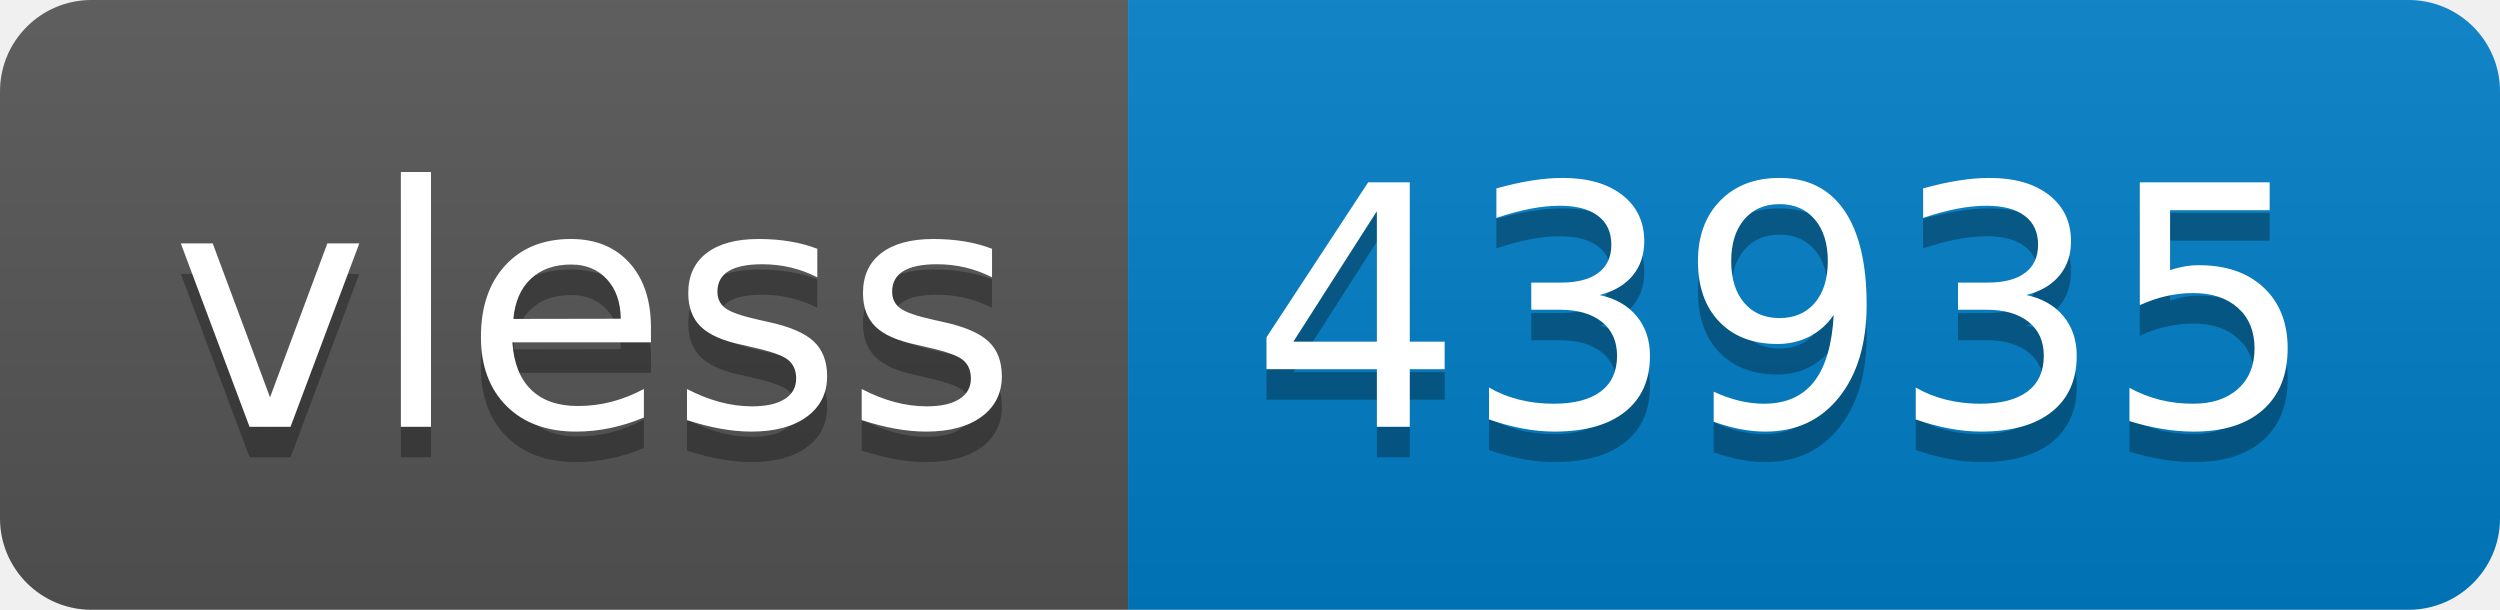
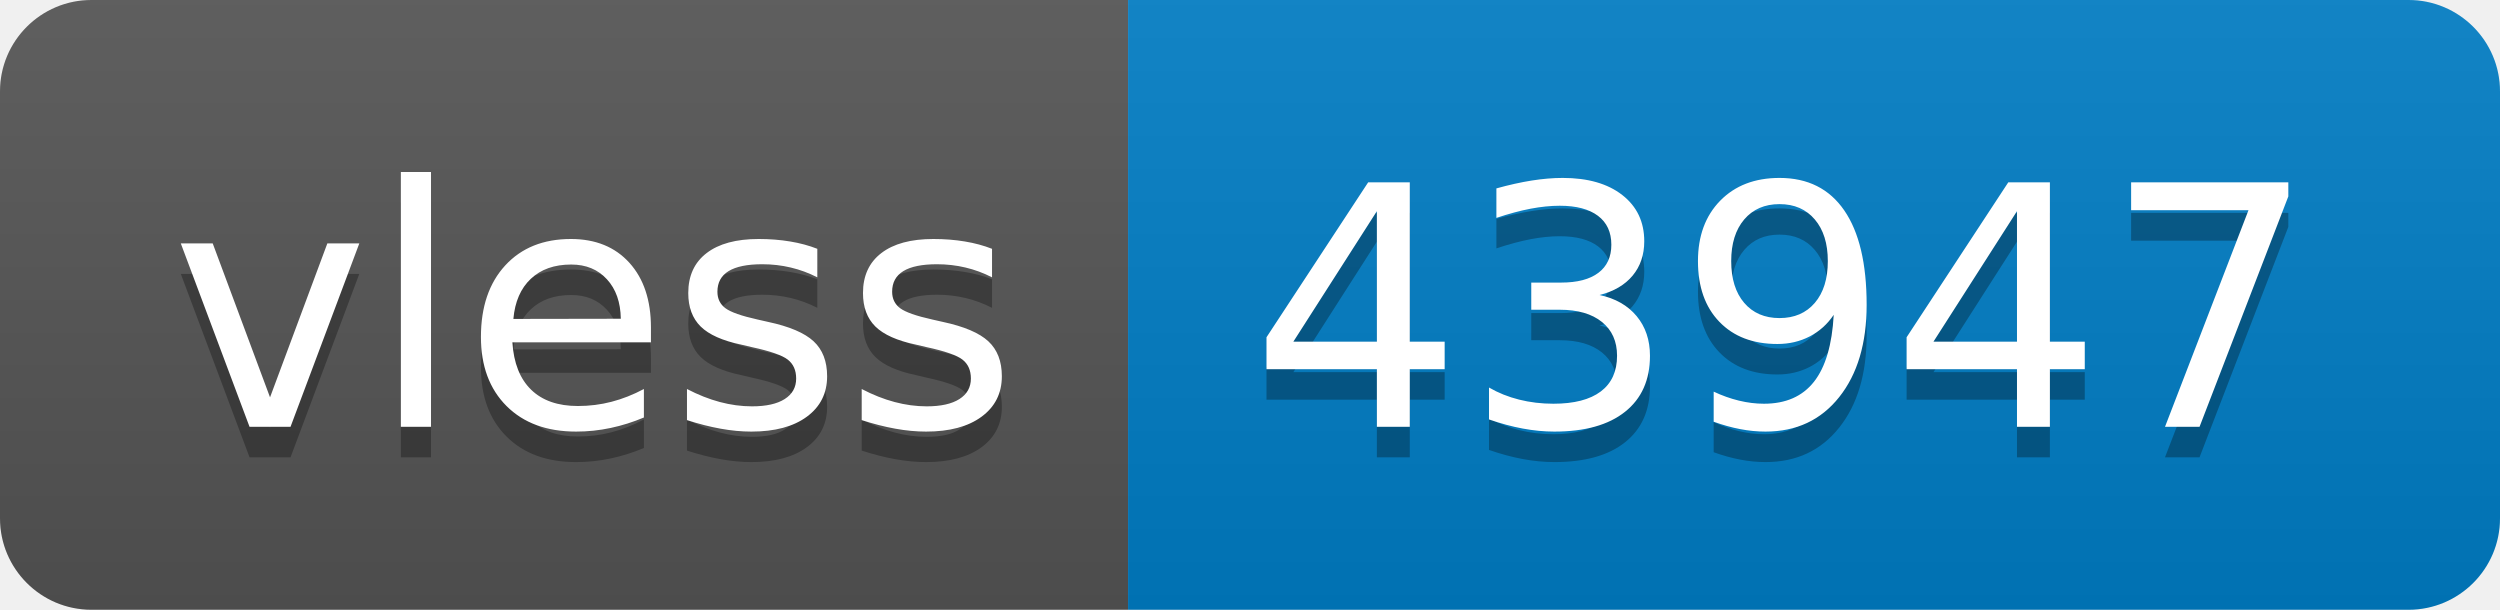
- <svg xmlns="http://www.w3.org/2000/svg" width="82" height="20" role="img" aria-label="vless: 43935">
+ <svg xmlns="http://www.w3.org/2000/svg" width="82" height="20" role="img" aria-label="vless: 43947">
  <linearGradient id="s" x2="0" y2="100%">
    <stop offset="0" stop-color="#bbb" stop-opacity=".1" />
    <stop offset="1" stop-opacity=".1" />
  </linearGradient>
  <clipPath id="r">
    <rect width="82" height="20" rx="3" fill="#fff" />
  </clipPath>
  <g clip-path="url(#r)">
    <rect width="37" height="20" fill="#555" />
    <rect x="37" width="45" height="20" fill="#007ec6" />
    <rect width="82" height="20" fill="url(#s)" />
  </g>
  <g fill="#fff" text-anchor="middle" font-family="Verdana,Geneva,DejaVu Sans,sans-serif" text-rendering="geometricPrecision" font-size="110">
    <text aria-hidden="true" x="195" y="150" fill="#010101" fill-opacity=".3" transform="scale(.1)" textLength="270">vless</text>
    <text x="195" y="140" transform="scale(.1)" fill="#fff" textLength="270">vless</text>
-     <text aria-hidden="true" x="585" y="150" fill="#010101" fill-opacity=".3" transform="scale(.1)" textLength="350">43935</text>
-     <text x="585" y="140" transform="scale(.1)" fill="#fff" textLength="350">43935</text>
+     <text aria-hidden="true" x="585" y="150" fill="#010101" fill-opacity=".3" transform="scale(.1)" textLength="350">43947</text>
+     <text x="585" y="140" transform="scale(.1)" fill="#fff" textLength="350">43947</text>
  </g>
</svg>
